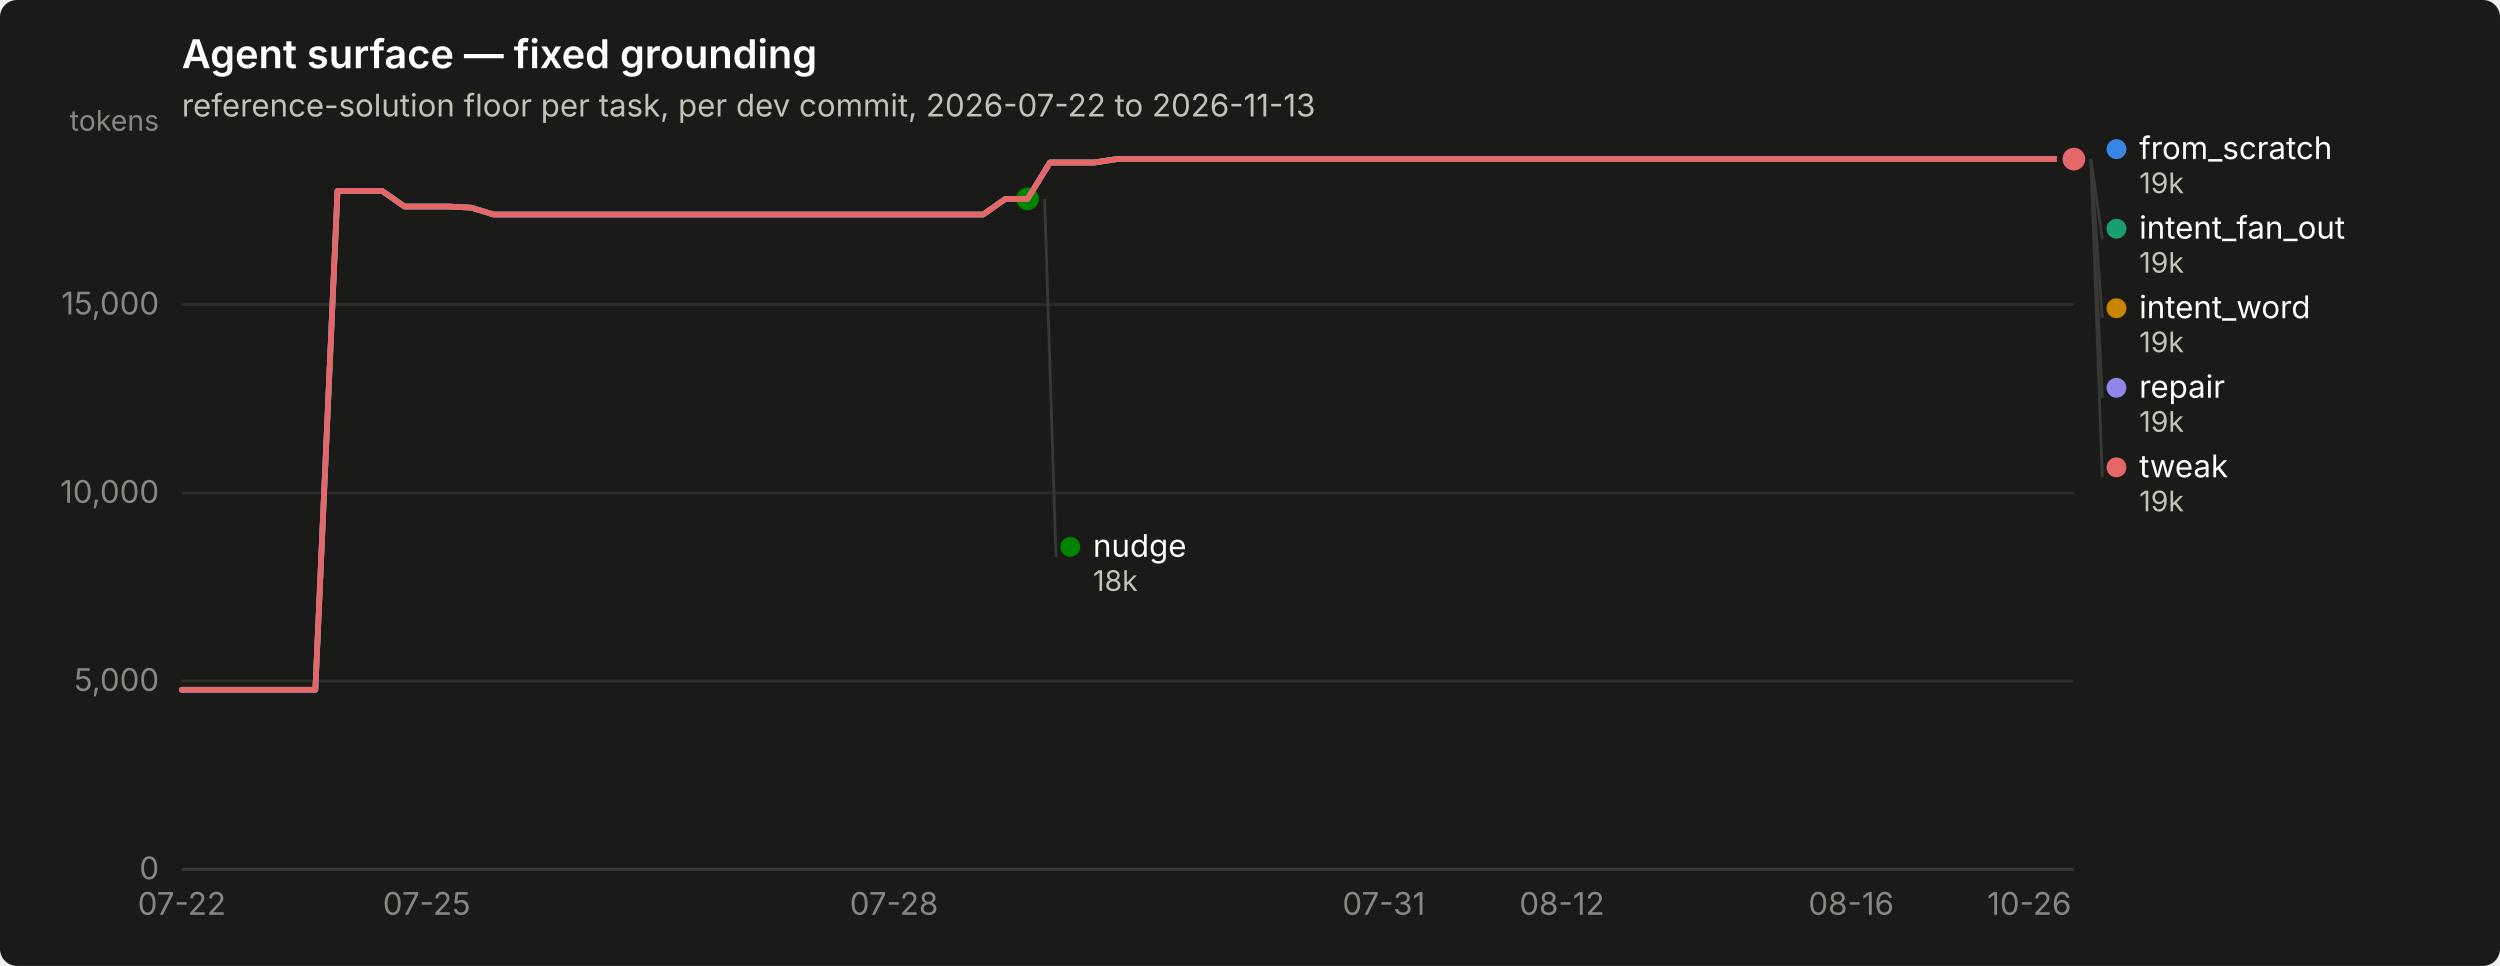
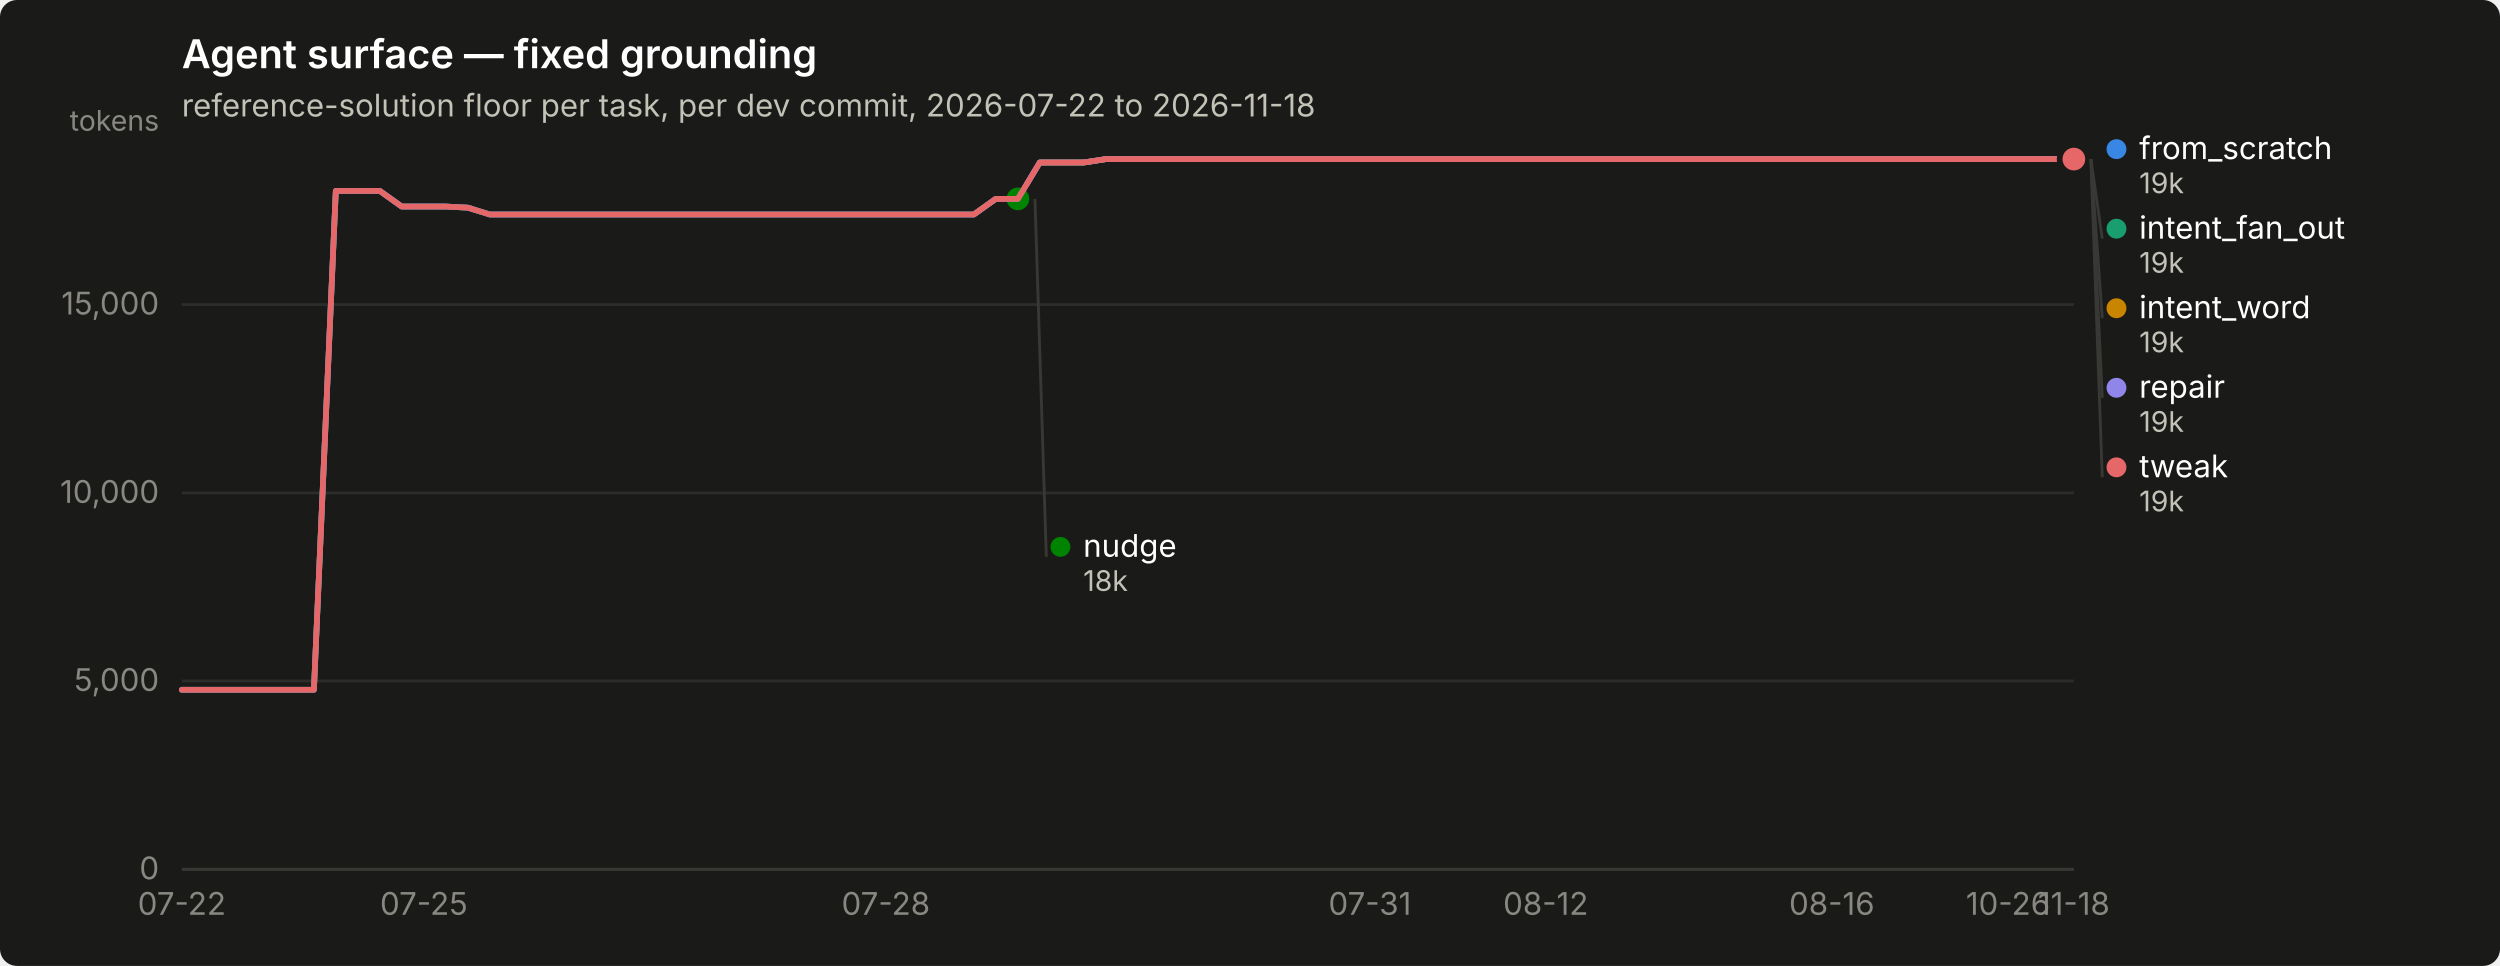
<svg xmlns="http://www.w3.org/2000/svg" width="880" height="340" viewBox="0 0 880 340" role="img" aria-label="Agent surface — fixed grounding">
  <rect width="880" height="340" rx="6" fill="#1a1a19" />
  <text x="64" y="24" font-family="system-ui, -apple-system, &quot;Segoe UI&quot;, sans-serif" font-size="14" font-weight="600" fill="#ffffff">Agent surface — fixed grounding</text>
-   <text x="64" y="41" font-family="system-ui, -apple-system, &quot;Segoe UI&quot;, sans-serif" font-size="11" fill="#c3c2b7">reference-solution floor per task, per dev commit, 2026-07-22 to 2026-11-13</text>
+   <text x="64" y="41" font-family="system-ui, -apple-system, &quot;Segoe UI&quot;, sans-serif" font-size="11" fill="#c3c2b7">reference-solution floor per task, per dev commit, 2026-07-22 to 2026-11-18</text>
  <line x1="64" y1="306.0" x2="730" y2="306.0" stroke="#2c2c2a" stroke-width="1" />
  <text x="56" y="309.5" text-anchor="end" font-family="system-ui, -apple-system, &quot;Segoe UI&quot;, sans-serif" font-size="11" style="font-variant-numeric: tabular-nums" fill="#898781">0</text>
  <line x1="64" y1="239.7" x2="730" y2="239.7" stroke="#2c2c2a" stroke-width="1" />
  <text x="56" y="243.2" text-anchor="end" font-family="system-ui, -apple-system, &quot;Segoe UI&quot;, sans-serif" font-size="11" style="font-variant-numeric: tabular-nums" fill="#898781">5,000</text>
  <line x1="64" y1="173.5" x2="730" y2="173.5" stroke="#2c2c2a" stroke-width="1" />
  <text x="56" y="177.0" text-anchor="end" font-family="system-ui, -apple-system, &quot;Segoe UI&quot;, sans-serif" font-size="11" style="font-variant-numeric: tabular-nums" fill="#898781">10,000</text>
  <line x1="64" y1="107.2" x2="730" y2="107.2" stroke="#2c2c2a" stroke-width="1" />
  <text x="56" y="110.7" text-anchor="end" font-family="system-ui, -apple-system, &quot;Segoe UI&quot;, sans-serif" font-size="11" style="font-variant-numeric: tabular-nums" fill="#898781">15,000</text>
  <text x="56" y="46" text-anchor="end" font-family="system-ui, -apple-system, &quot;Segoe UI&quot;, sans-serif" font-size="10" fill="#898781">tokens</text>
  <line x1="64" y1="306" x2="730" y2="306" stroke="#383835" stroke-width="1" />
  <text x="64.0" y="322" text-anchor="middle" font-family="system-ui, -apple-system, &quot;Segoe UI&quot;, sans-serif" font-size="11" style="font-variant-numeric: tabular-nums" fill="#898781">07-22</text>
-   <text x="150.2" y="322" text-anchor="middle" font-family="system-ui, -apple-system, &quot;Segoe UI&quot;, sans-serif" font-size="11" style="font-variant-numeric: tabular-nums" fill="#898781">07-25</text>
-   <text x="314.7" y="322" text-anchor="middle" font-family="system-ui, -apple-system, &quot;Segoe UI&quot;, sans-serif" font-size="11" style="font-variant-numeric: tabular-nums" fill="#898781">07-28</text>
-   <text x="487.1" y="322" text-anchor="middle" font-family="system-ui, -apple-system, &quot;Segoe UI&quot;, sans-serif" font-size="11" style="font-variant-numeric: tabular-nums" fill="#898781">07-31</text>
-   <text x="549.8" y="322" text-anchor="middle" font-family="system-ui, -apple-system, &quot;Segoe UI&quot;, sans-serif" font-size="11" style="font-variant-numeric: tabular-nums" fill="#898781">08-12</text>
-   <text x="651.6" y="322" text-anchor="middle" font-family="system-ui, -apple-system, &quot;Segoe UI&quot;, sans-serif" font-size="11" style="font-variant-numeric: tabular-nums" fill="#898781">08-16</text>
-   <text x="714.3" y="322" text-anchor="middle" font-family="system-ui, -apple-system, &quot;Segoe UI&quot;, sans-serif" font-size="11" style="font-variant-numeric: tabular-nums" fill="#898781">10-26</text>
-   <path d="M64.0,242.8 L71.8,242.8 L79.7,242.8 L87.5,242.8 L95.3,242.8 L103.2,242.8 L111.0,242.8 L118.8,67.2 L126.7,67.2 L134.5,67.2 L142.4,72.7 L150.2,72.7 L158.0,72.7 L165.9,73.1 L173.7,75.5 L181.5,75.5 L189.4,75.5 L197.2,75.5 L205.0,75.5 L212.9,75.5 L220.7,75.5 L228.5,75.5 L236.4,75.5 L244.2,75.5 L252.0,75.5 L259.9,75.5 L267.7,75.5 L275.6,75.5 L283.4,75.5 L291.2,75.5 L299.1,75.5 L306.9,75.5 L314.7,75.5 L322.6,75.5 L330.4,75.5 L338.2,75.5 L346.1,75.5 L353.9,70.0 L361.7,70.0 L369.6,57.2 L377.4,57.2 L385.2,57.2 L393.1,56.0 L400.9,56.0 L408.8,56.0 L416.6,56.0 L424.4,56.0 L432.3,56.0 L440.1,56.0 L447.9,56.0 L455.8,56.0 L463.6,56.0 L471.4,56.0 L479.3,56.0 L487.1,56.0 L494.9,56.0 L502.8,56.0 L510.6,56.0 L518.4,56.0 L526.3,56.0 L534.1,56.0 L542.0,56.0 L549.8,56.0 L557.6,56.0 L565.5,56.0 L573.3,56.0 L581.1,56.0 L589.0,56.0 L596.8,56.0 L604.6,56.0 L612.5,56.0 L620.3,56.0 L628.1,56.0 L636.0,56.0 L643.8,56.0 L651.6,56.0 L659.5,56.0 L667.3,56.0 L675.2,56.0 L683.0,56.0 L690.8,56.0 L698.7,56.0 L706.5,56.0 L714.3,56.0 L722.2,56.0 L730.0,56.0" fill="none" stroke="#3987e5" stroke-width="2" stroke-linejoin="round" stroke-linecap="round" />
+   <text x="149.2" y="322" text-anchor="middle" font-family="system-ui, -apple-system, &quot;Segoe UI&quot;, sans-serif" font-size="11" style="font-variant-numeric: tabular-nums" fill="#898781">07-25</text>
+   <text x="311.8" y="322" text-anchor="middle" font-family="system-ui, -apple-system, &quot;Segoe UI&quot;, sans-serif" font-size="11" style="font-variant-numeric: tabular-nums" fill="#898781">07-28</text>
+   <text x="482.2" y="322" text-anchor="middle" font-family="system-ui, -apple-system, &quot;Segoe UI&quot;, sans-serif" font-size="11" style="font-variant-numeric: tabular-nums" fill="#898781">07-31</text>
+   <text x="544.1" y="322" text-anchor="middle" font-family="system-ui, -apple-system, &quot;Segoe UI&quot;, sans-serif" font-size="11" style="font-variant-numeric: tabular-nums" fill="#898781">08-12</text>
+   <text x="644.8" y="322" text-anchor="middle" font-family="system-ui, -apple-system, &quot;Segoe UI&quot;, sans-serif" font-size="11" style="font-variant-numeric: tabular-nums" fill="#898781">08-16</text>
+   <text x="706.8" y="322" text-anchor="middle" font-family="system-ui, -apple-system, &quot;Segoe UI&quot;, sans-serif" font-size="11" style="font-variant-numeric: tabular-nums" fill="#898781">10-26</text>
+   <text x="730.0" y="322" text-anchor="middle" font-family="system-ui, -apple-system, &quot;Segoe UI&quot;, sans-serif" font-size="11" style="font-variant-numeric: tabular-nums" fill="#898781">11-18</text>
+   <path d="M64.0,242.8 L71.7,242.8 L79.5,242.8 L87.2,242.8 L95.0,242.8 L102.7,242.8 L110.5,242.8 L118.2,67.2 L126.0,67.2 L133.7,67.2 L141.4,72.7 L149.2,72.7 L156.9,72.7 L164.7,73.1 L172.4,75.5 L180.2,75.5 L187.9,75.5 L195.7,75.5 L203.4,75.5 L211.1,75.5 L218.9,75.5 L226.6,75.5 L234.4,75.5 L242.1,75.5 L249.9,75.5 L257.6,75.5 L265.3,75.5 L273.1,75.5 L280.8,75.5 L288.6,75.5 L296.3,75.5 L304.1,75.5 L311.8,75.5 L319.6,75.5 L327.3,75.5 L335.0,75.5 L342.8,75.5 L350.5,70.0 L358.3,70.0 L366.0,57.2 L373.8,57.2 L381.5,57.2 L389.3,56.0 L397.0,56.0 L404.7,56.0 L412.5,56.0 L420.2,56.0 L428.0,56.0 L435.7,56.0 L443.5,56.0 L451.2,56.0 L459.0,56.0 L466.7,56.0 L474.4,56.0 L482.2,56.0 L489.9,56.0 L497.7,56.0 L505.4,56.0 L513.2,56.0 L520.9,56.0 L528.7,56.0 L536.4,56.0 L544.1,56.0 L551.9,56.0 L559.6,56.0 L567.4,56.0 L575.1,56.0 L582.9,56.0 L590.6,56.0 L598.3,56.0 L606.1,56.0 L613.8,56.0 L621.6,56.0 L629.3,56.0 L637.1,56.0 L644.8,56.0 L652.6,56.0 L660.3,56.0 L668.0,56.0 L675.8,56.0 L683.5,56.0 L691.3,56.0 L699.0,56.0 L706.8,56.0 L714.5,56.0 L722.3,56.0 L730.0,56.0" fill="none" stroke="#3987e5" stroke-width="2" stroke-linejoin="round" stroke-linecap="round" />
  <circle cx="730.0" cy="56.0" r="6" fill="#1a1a19" />
  <circle cx="730.0" cy="56.0" r="4" fill="#3987e5" />
-   <path d="M369.6,57.2 L377.4,57.2 L385.2,57.2 L393.1,56.0 L400.9,56.0 L408.8,56.0 L416.6,56.0 L424.4,56.0 L432.3,56.0 L440.1,56.0 L447.9,56.0 L455.8,56.0 L463.6,56.0 L471.4,56.0 L479.3,56.0 L487.1,56.0 L494.9,56.0 L502.8,56.0 L510.6,56.0 L518.4,56.0 L526.3,56.0 L534.1,56.0 L542.0,56.0 L549.8,56.0 L557.6,56.0 L565.5,56.0 L573.3,56.0 L581.1,56.0 L589.0,56.0 L596.8,56.0 L604.6,56.0 L612.5,56.0 L620.3,56.0 L628.1,56.0 L636.0,56.0 L643.8,56.0 L651.6,56.0 L659.5,56.0 L667.3,56.0 L675.2,56.0 L683.0,56.0 L690.8,56.0 L698.7,56.0 L706.5,56.0 L714.3,56.0 L722.2,56.0 L730.0,56.0" fill="none" stroke="#199e70" stroke-width="2" stroke-linejoin="round" stroke-linecap="round" />
+   <path d="M366.0,57.2 L373.8,57.2 L381.5,57.2 L389.3,56.0 L397.0,56.0 L404.7,56.0 L412.5,56.0 L420.2,56.0 L428.0,56.0 L435.7,56.0 L443.5,56.0 L451.2,56.0 L459.0,56.0 L466.7,56.0 L474.4,56.0 L482.2,56.0 L489.9,56.0 L497.7,56.0 L505.4,56.0 L513.2,56.0 L520.9,56.0 L528.7,56.0 L536.4,56.0 L544.1,56.0 L551.9,56.0 L559.6,56.0 L567.4,56.0 L575.1,56.0 L582.9,56.0 L590.6,56.0 L598.3,56.0 L606.1,56.0 L613.8,56.0 L621.6,56.0 L629.3,56.0 L637.1,56.0 L644.8,56.0 L652.6,56.0 L660.3,56.0 L668.0,56.0 L675.8,56.0 L683.5,56.0 L691.3,56.0 L699.0,56.0 L706.8,56.0 L714.5,56.0 L722.3,56.0 L730.0,56.0" fill="none" stroke="#199e70" stroke-width="2" stroke-linejoin="round" stroke-linecap="round" />
  <circle cx="730.0" cy="56.0" r="6" fill="#1a1a19" />
  <circle cx="730.0" cy="56.0" r="4" fill="#199e70" />
-   <path d="M369.6,57.2 L377.4,57.2 L385.2,57.2 L393.1,56.0 L400.9,56.0 L408.8,56.0 L416.6,56.0 L424.4,56.0 L432.3,56.0 L440.1,56.0 L447.9,56.0 L455.8,56.0 L463.6,56.0 L471.4,56.0 L479.3,56.0 L487.1,56.0 L494.9,56.0 L502.8,56.0 L510.6,56.0 L518.4,56.0 L526.3,56.0 L534.1,56.0 L542.0,56.0 L549.8,56.0 L557.6,56.0 L565.5,56.0 L573.3,56.0 L581.1,56.0 L589.0,56.0 L596.8,56.0 L604.6,56.0 L612.5,56.0 L620.3,56.0 L628.1,56.0 L636.0,56.0 L643.8,56.0 L651.6,56.0 L659.5,56.0 L667.3,56.0 L675.2,56.0 L683.0,56.0 L690.8,56.0 L698.7,56.0 L706.5,56.0 L714.3,56.0 L722.2,56.0 L730.0,56.0" fill="none" stroke="#c98500" stroke-width="2" stroke-linejoin="round" stroke-linecap="round" />
+   <path d="M366.0,57.2 L373.8,57.2 L381.5,57.2 L389.3,56.0 L397.0,56.0 L404.7,56.0 L412.5,56.0 L420.2,56.0 L428.0,56.0 L435.7,56.0 L443.5,56.0 L451.2,56.0 L459.0,56.0 L466.7,56.0 L474.4,56.0 L482.2,56.0 L489.9,56.0 L497.7,56.0 L505.4,56.0 L513.2,56.0 L520.9,56.0 L528.7,56.0 L536.4,56.0 L544.1,56.0 L551.9,56.0 L559.6,56.0 L567.4,56.0 L575.1,56.0 L582.9,56.0 L590.6,56.0 L598.3,56.0 L606.1,56.0 L613.8,56.0 L621.6,56.0 L629.3,56.0 L637.1,56.0 L644.8,56.0 L652.6,56.0 L660.3,56.0 L668.0,56.0 L675.8,56.0 L683.5,56.0 L691.3,56.0 L699.0,56.0 L706.8,56.0 L714.5,56.0 L722.3,56.0 L730.0,56.0" fill="none" stroke="#c98500" stroke-width="2" stroke-linejoin="round" stroke-linecap="round" />
  <circle cx="730.0" cy="56.0" r="6" fill="#1a1a19" />
  <circle cx="730.0" cy="56.0" r="4" fill="#c98500" />
-   <path d="M64.0,242.8 L71.8,242.8 L79.7,242.8 L87.5,242.8 L95.3,242.8 L103.2,242.8 L111.0,242.8 L118.8,67.2 L126.7,67.2 L134.5,67.2 L142.4,72.7 L150.2,72.7 L158.0,72.7 L165.9,73.1 L173.7,75.5 L181.5,75.5 L189.4,75.5 L197.2,75.5 L205.0,75.5 L212.9,75.5 L220.7,75.5 L228.5,75.5 L236.4,75.5 L244.2,75.5 L252.0,75.5 L259.9,75.5 L267.7,75.5 L275.6,75.5 L283.4,75.5 L291.2,75.5 L299.1,75.5 L306.9,75.5 L314.7,75.5 L322.6,75.5 L330.4,75.5 L338.2,75.5 L346.1,75.5 L353.9,70.0 L361.7,70.0" fill="none" stroke="#008300" stroke-width="2" stroke-linejoin="round" stroke-linecap="round" />
-   <circle cx="361.7" cy="70.0" r="6" fill="#1a1a19" />
-   <circle cx="361.7" cy="70.0" r="4" fill="#008300" />
-   <path d="M64.0,242.8 L71.8,242.8 L79.7,242.8 L87.5,242.8 L95.3,242.8 L103.2,242.8 L111.0,242.8 L118.8,67.2 L126.7,67.2 L134.5,67.2 L142.4,72.7 L150.2,72.7 L158.0,72.7 L165.9,73.1 L173.7,75.5 L181.5,75.5 L189.4,75.5 L197.2,75.5 L205.0,75.5 L212.9,75.5 L220.7,75.5 L228.5,75.5 L236.4,75.5 L244.2,75.5 L252.0,75.5 L259.9,75.5 L267.7,75.5 L275.6,75.5 L283.4,75.5 L291.2,75.5 L299.1,75.5 L306.9,75.5 L314.7,75.5 L322.6,75.5 L330.4,75.5 L338.2,75.5 L346.1,75.5 L353.9,70.0 L361.7,70.0 L369.6,57.2 L377.4,57.2 L385.2,57.2 L393.1,56.0 L400.9,56.0 L408.8,56.0 L416.6,56.0 L424.4,56.0 L432.3,56.0 L440.1,56.0 L447.9,56.0 L455.8,56.0 L463.6,56.0 L471.4,56.0 L479.3,56.0 L487.1,56.0 L494.9,56.0 L502.8,56.0 L510.6,56.0 L518.4,56.0 L526.3,56.0 L534.1,56.0 L542.0,56.0 L549.8,56.0 L557.6,56.0 L565.5,56.0 L573.3,56.0 L581.1,56.0 L589.0,56.0 L596.8,56.0 L604.6,56.0 L612.5,56.0 L620.3,56.0 L628.1,56.0 L636.0,56.0 L643.8,56.0 L651.6,56.0 L659.5,56.0 L667.3,56.0 L675.2,56.0 L683.0,56.0 L690.8,56.0 L698.7,56.0 L706.5,56.0 L714.3,56.0 L722.2,56.0 L730.0,56.0" fill="none" stroke="#9085e9" stroke-width="2" stroke-linejoin="round" stroke-linecap="round" />
+   <path d="M64.0,242.8 L71.7,242.8 L79.5,242.8 L87.2,242.8 L95.0,242.8 L102.7,242.8 L110.5,242.8 L118.2,67.2 L126.0,67.2 L133.7,67.2 L141.4,72.7 L149.2,72.7 L156.9,72.7 L164.7,73.1 L172.4,75.5 L180.2,75.5 L187.9,75.5 L195.7,75.5 L203.4,75.5 L211.1,75.5 L218.9,75.5 L226.6,75.5 L234.4,75.5 L242.1,75.5 L249.9,75.5 L257.6,75.5 L265.3,75.5 L273.1,75.5 L280.8,75.5 L288.6,75.5 L296.3,75.5 L304.1,75.5 L311.8,75.5 L319.6,75.5 L327.3,75.5 L335.0,75.5 L342.8,75.5 L350.5,70.0 L358.3,70.0" fill="none" stroke="#008300" stroke-width="2" stroke-linejoin="round" stroke-linecap="round" />
+   <circle cx="358.3" cy="70.0" r="6" fill="#1a1a19" />
+   <circle cx="358.3" cy="70.0" r="4" fill="#008300" />
+   <path d="M64.0,242.8 L71.7,242.8 L79.5,242.8 L87.2,242.8 L95.0,242.8 L102.7,242.8 L110.5,242.8 L118.2,67.2 L126.0,67.2 L133.7,67.2 L141.4,72.7 L149.2,72.7 L156.9,72.7 L164.7,73.1 L172.4,75.5 L180.2,75.5 L187.9,75.5 L195.7,75.5 L203.4,75.5 L211.1,75.5 L218.9,75.5 L226.6,75.5 L234.4,75.5 L242.1,75.5 L249.9,75.5 L257.6,75.5 L265.3,75.5 L273.1,75.5 L280.8,75.5 L288.6,75.5 L296.3,75.5 L304.1,75.5 L311.8,75.5 L319.6,75.5 L327.3,75.5 L335.0,75.5 L342.8,75.5 L350.5,70.0 L358.3,70.0 L366.0,57.2 L373.8,57.2 L381.5,57.2 L389.3,56.0 L397.0,56.0 L404.7,56.0 L412.5,56.0 L420.2,56.0 L428.0,56.0 L435.7,56.0 L443.5,56.0 L451.2,56.0 L459.0,56.0 L466.7,56.0 L474.4,56.0 L482.2,56.0 L489.9,56.0 L497.7,56.0 L505.4,56.0 L513.2,56.0 L520.9,56.0 L528.7,56.0 L536.4,56.0 L544.1,56.0 L551.9,56.0 L559.6,56.0 L567.4,56.0 L575.1,56.0 L582.9,56.0 L590.6,56.0 L598.3,56.0 L606.1,56.0 L613.8,56.0 L621.6,56.0 L629.3,56.0 L637.1,56.0 L644.8,56.0 L652.6,56.0 L660.3,56.0 L668.0,56.0 L675.8,56.0 L683.5,56.0 L691.3,56.0 L699.0,56.0 L706.8,56.0 L714.5,56.0 L722.3,56.0 L730.0,56.0" fill="none" stroke="#9085e9" stroke-width="2" stroke-linejoin="round" stroke-linecap="round" />
  <circle cx="730.0" cy="56.0" r="6" fill="#1a1a19" />
  <circle cx="730.0" cy="56.0" r="4" fill="#9085e9" />
-   <path d="M64.0,242.8 L71.8,242.8 L79.7,242.8 L87.5,242.8 L95.3,242.8 L103.2,242.8 L111.0,242.8 L118.8,67.2 L126.7,67.2 L134.5,67.2 L142.4,72.7 L150.2,72.7 L158.0,72.7 L165.9,73.1 L173.7,75.5 L181.5,75.5 L189.4,75.5 L197.2,75.5 L205.0,75.5 L212.9,75.5 L220.7,75.5 L228.5,75.5 L236.4,75.5 L244.2,75.5 L252.0,75.5 L259.9,75.5 L267.7,75.5 L275.6,75.5 L283.4,75.5 L291.2,75.5 L299.1,75.5 L306.9,75.5 L314.7,75.5 L322.6,75.5 L330.4,75.5 L338.2,75.5 L346.1,75.5 L353.9,70.0 L361.7,70.0 L369.6,57.2 L377.4,57.2 L385.2,57.2 L393.1,56.0 L400.9,56.0 L408.8,56.0 L416.6,56.0 L424.4,56.0 L432.3,56.0 L440.1,56.0 L447.9,56.0 L455.8,56.0 L463.6,56.0 L471.4,56.0 L479.3,56.0 L487.1,56.0 L494.9,56.0 L502.8,56.0 L510.6,56.0 L518.4,56.0 L526.3,56.0 L534.1,56.0 L542.0,56.0 L549.8,56.0 L557.6,56.0 L565.5,56.0 L573.3,56.0 L581.1,56.0 L589.0,56.0 L596.8,56.0 L604.6,56.0 L612.5,56.0 L620.3,56.0 L628.1,56.0 L636.0,56.0 L643.8,56.0 L651.6,56.0 L659.5,56.0 L667.3,56.0 L675.2,56.0 L683.0,56.0 L690.8,56.0 L698.7,56.0 L706.5,56.0 L714.3,56.0 L722.2,56.0 L730.0,56.0" fill="none" stroke="#e66767" stroke-width="2" stroke-linejoin="round" stroke-linecap="round" />
+   <path d="M64.0,242.8 L71.7,242.8 L79.5,242.8 L87.2,242.8 L95.0,242.8 L102.7,242.8 L110.5,242.8 L118.2,67.2 L126.0,67.2 L133.7,67.2 L141.4,72.7 L149.2,72.7 L156.9,72.7 L164.7,73.1 L172.4,75.5 L180.2,75.5 L187.9,75.5 L195.7,75.5 L203.4,75.5 L211.1,75.5 L218.9,75.5 L226.6,75.5 L234.4,75.5 L242.1,75.5 L249.9,75.5 L257.6,75.5 L265.3,75.5 L273.1,75.5 L280.8,75.5 L288.6,75.5 L296.3,75.5 L304.1,75.5 L311.8,75.5 L319.6,75.5 L327.3,75.5 L335.0,75.5 L342.8,75.5 L350.5,70.0 L358.3,70.0 L366.0,57.2 L373.8,57.2 L381.5,57.2 L389.3,56.0 L397.0,56.0 L404.7,56.0 L412.5,56.0 L420.2,56.0 L428.0,56.0 L435.7,56.0 L443.5,56.0 L451.2,56.0 L459.0,56.0 L466.7,56.0 L474.4,56.0 L482.2,56.0 L489.9,56.0 L497.7,56.0 L505.4,56.0 L513.2,56.0 L520.9,56.0 L528.7,56.0 L536.4,56.0 L544.1,56.0 L551.9,56.0 L559.6,56.0 L567.4,56.0 L575.1,56.0 L582.9,56.0 L590.6,56.0 L598.3,56.0 L606.1,56.0 L613.8,56.0 L621.6,56.0 L629.3,56.0 L637.1,56.0 L644.8,56.0 L652.6,56.0 L660.3,56.0 L668.0,56.0 L675.8,56.0 L683.5,56.0 L691.3,56.0 L699.0,56.0 L706.8,56.0 L714.5,56.0 L722.3,56.0 L730.0,56.0" fill="none" stroke="#e66767" stroke-width="2" stroke-linejoin="round" stroke-linecap="round" />
  <circle cx="730.0" cy="56.0" r="6" fill="#1a1a19" />
  <circle cx="730.0" cy="56.0" r="4" fill="#e66767" />
  <circle cx="745.0" cy="52.5" r="3.5" fill="#3987e5" />
  <text x="753.0" y="56.0" font-family="system-ui, -apple-system, &quot;Segoe UI&quot;, sans-serif" font-size="11" fill="#ffffff">from_scratch</text>
  <text x="753.0" y="68.0" font-family="system-ui, -apple-system, &quot;Segoe UI&quot;, sans-serif" font-size="10" style="font-variant-numeric: tabular-nums" fill="#c3c2b7">19k</text>
  <line x1="736.0" y1="56.0" x2="740.0" y2="84.0" stroke="#383835" stroke-width="1" />
  <circle cx="745.0" cy="80.5" r="3.5" fill="#199e70" />
  <text x="753.0" y="84.0" font-family="system-ui, -apple-system, &quot;Segoe UI&quot;, sans-serif" font-size="11" fill="#ffffff">intent_fan_out</text>
  <text x="753.0" y="96.0" font-family="system-ui, -apple-system, &quot;Segoe UI&quot;, sans-serif" font-size="10" style="font-variant-numeric: tabular-nums" fill="#c3c2b7">19k</text>
  <line x1="736.0" y1="56.0" x2="740.0" y2="112.0" stroke="#383835" stroke-width="1" />
  <circle cx="745.0" cy="108.5" r="3.5" fill="#c98500" />
  <text x="753.0" y="112.0" font-family="system-ui, -apple-system, &quot;Segoe UI&quot;, sans-serif" font-size="11" fill="#ffffff">intent_word</text>
  <text x="753.0" y="124.0" font-family="system-ui, -apple-system, &quot;Segoe UI&quot;, sans-serif" font-size="10" style="font-variant-numeric: tabular-nums" fill="#c3c2b7">19k</text>
  <line x1="736.0" y1="56.0" x2="740.0" y2="140.0" stroke="#383835" stroke-width="1" />
  <circle cx="745.0" cy="136.5" r="3.5" fill="#9085e9" />
  <text x="753.0" y="140.0" font-family="system-ui, -apple-system, &quot;Segoe UI&quot;, sans-serif" font-size="11" fill="#ffffff">repair</text>
  <text x="753.0" y="152.0" font-family="system-ui, -apple-system, &quot;Segoe UI&quot;, sans-serif" font-size="10" style="font-variant-numeric: tabular-nums" fill="#c3c2b7">19k</text>
  <line x1="736.0" y1="56.0" x2="740.0" y2="168.0" stroke="#383835" stroke-width="1" />
  <circle cx="745.0" cy="164.5" r="3.5" fill="#e66767" />
  <text x="753.0" y="168.0" font-family="system-ui, -apple-system, &quot;Segoe UI&quot;, sans-serif" font-size="11" fill="#ffffff">tweak</text>
  <text x="753.0" y="180.0" font-family="system-ui, -apple-system, &quot;Segoe UI&quot;, sans-serif" font-size="10" style="font-variant-numeric: tabular-nums" fill="#c3c2b7">19k</text>
-   <line x1="367.7" y1="70.0" x2="371.7" y2="196.0" stroke="#383835" stroke-width="1" />
-   <circle cx="376.741" cy="192.5" r="3.5" fill="#008300" />
-   <text x="384.741" y="196.0" font-family="system-ui, -apple-system, &quot;Segoe UI&quot;, sans-serif" font-size="11" fill="#ffffff">nudge</text>
-   <text x="384.741" y="208.0" font-family="system-ui, -apple-system, &quot;Segoe UI&quot;, sans-serif" font-size="10" style="font-variant-numeric: tabular-nums" fill="#c3c2b7">18k</text>
+   <line x1="364.3" y1="70.0" x2="368.3" y2="196.0" stroke="#383835" stroke-width="1" />
+   <circle cx="373.279" cy="192.5" r="3.5" fill="#008300" />
+   <text x="381.279" y="196.0" font-family="system-ui, -apple-system, &quot;Segoe UI&quot;, sans-serif" font-size="11" fill="#ffffff">nudge</text>
+   <text x="381.279" y="208.0" font-family="system-ui, -apple-system, &quot;Segoe UI&quot;, sans-serif" font-size="10" style="font-variant-numeric: tabular-nums" fill="#c3c2b7">18k</text>
</svg>
